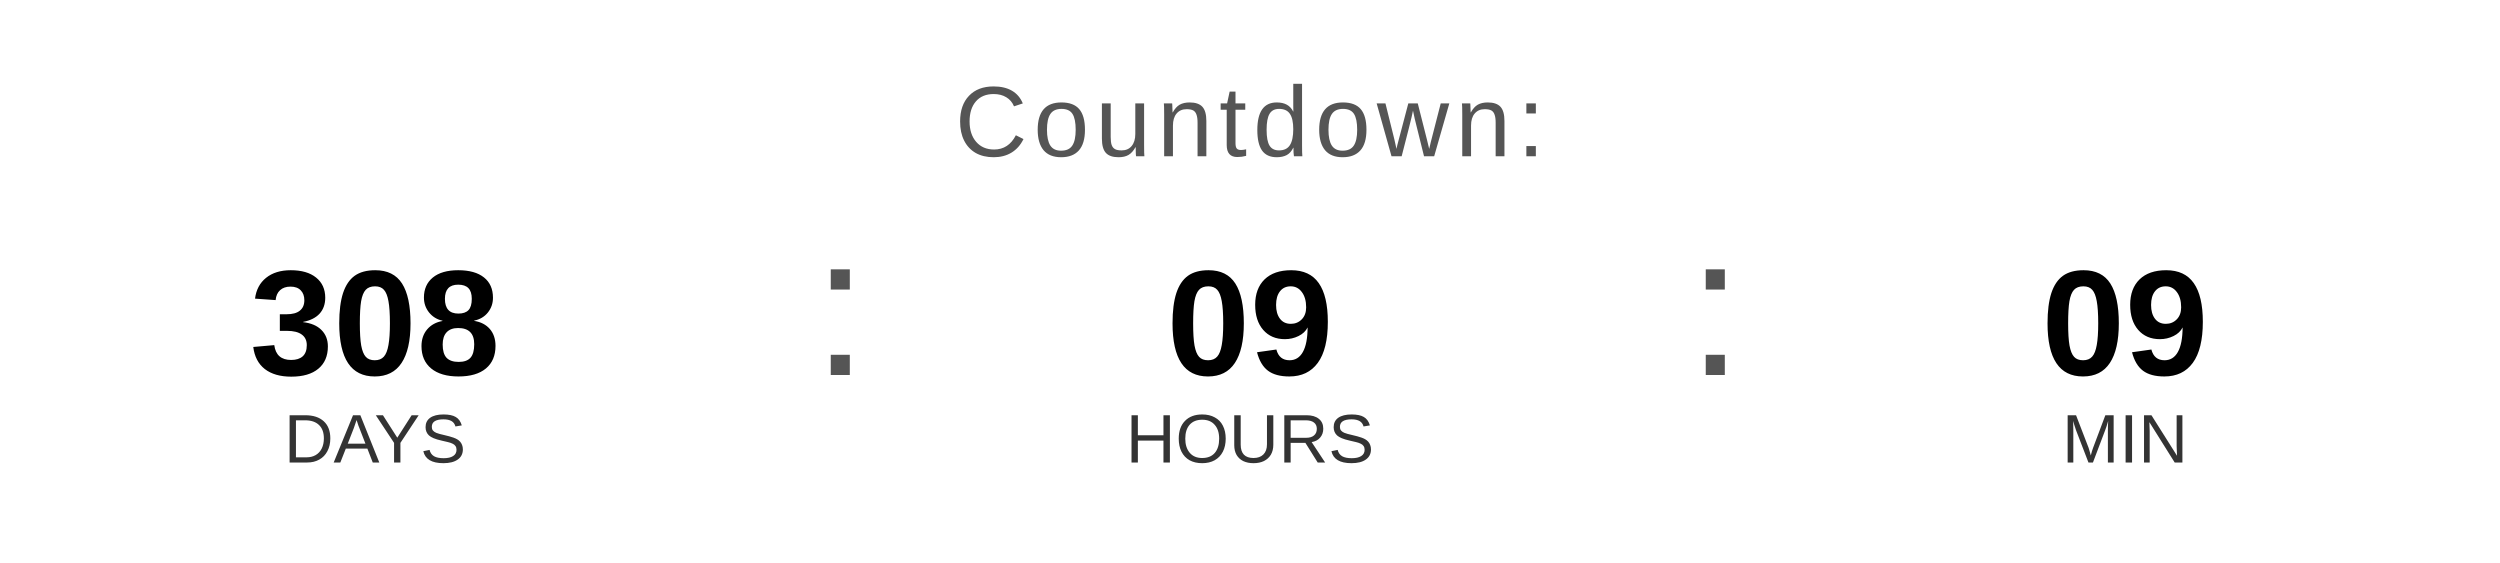
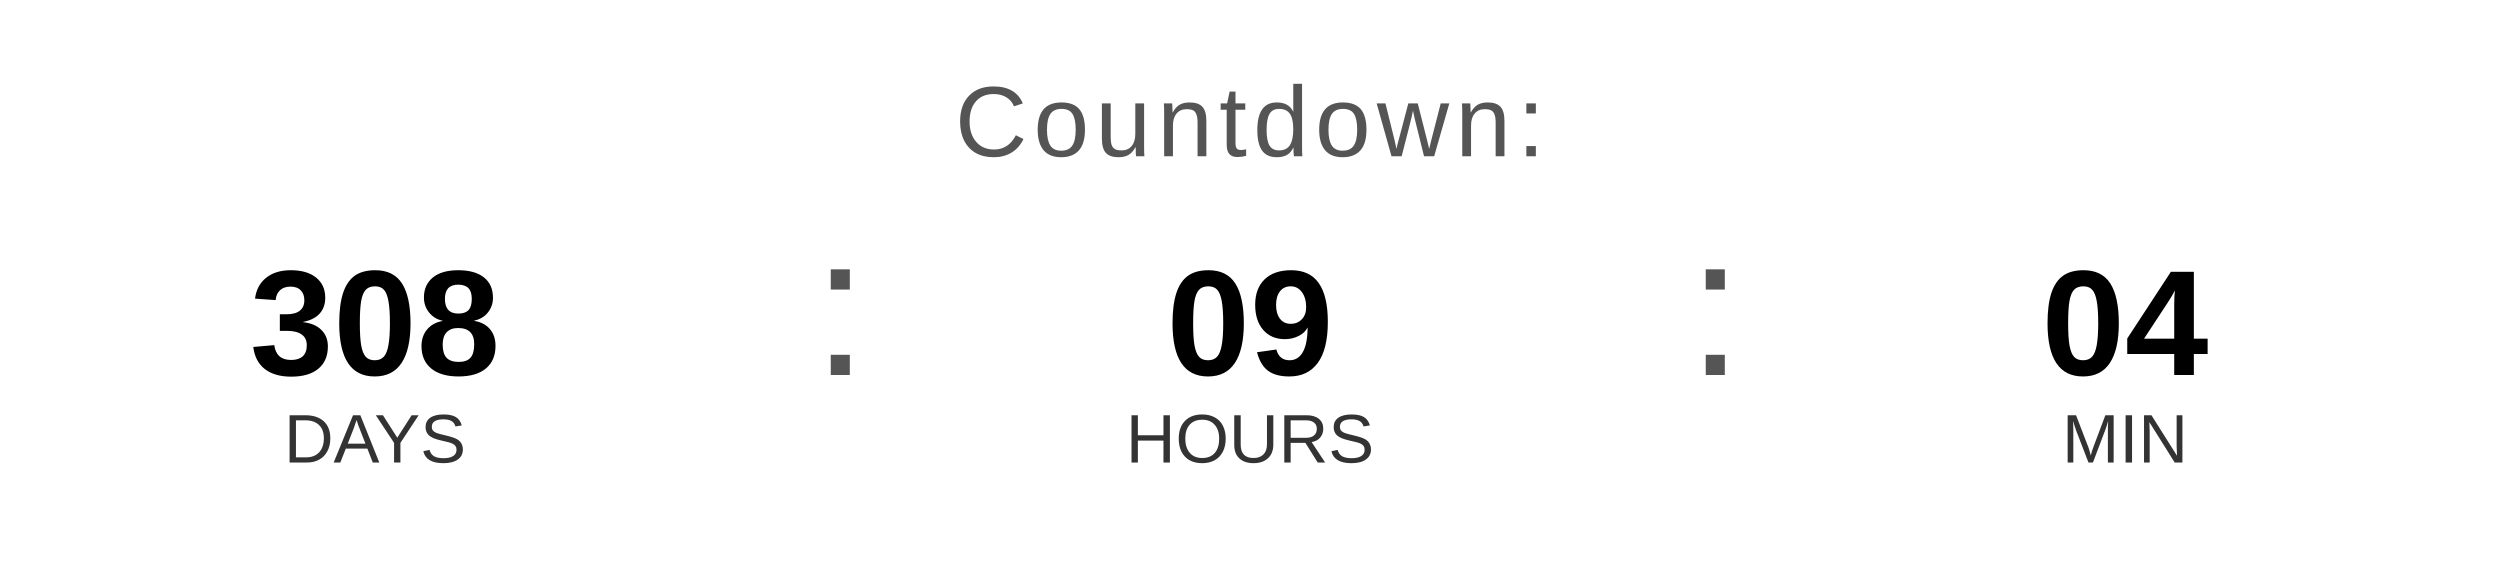
<svg xmlns="http://www.w3.org/2000/svg" width="400" height="90" viewBox="0 0 400 90">
  <text x="200" y="25" font-family="Arial, Helvetica, sans-serif" font-size="16" fill="#555555" text-anchor="middle" letter-spacing="1">
    Countdown:
  </text>
  <text x="60" y="60" font-family="Arial, Helvetica, sans-serif" font-size="24" font-weight="bold" fill="#000000" text-anchor="middle">308</text>
  <text x="60" y="74" font-family="Arial, Helvetica, sans-serif" font-size="11" fill="#333333" text-anchor="middle">DAYS</text>
  <text x="130" y="60" font-family="Arial, sans-serif" font-size="32" fill="#555555">:</text>
  <text x="200" y="60" font-family="Arial, Helvetica, sans-serif" font-size="24" font-weight="bold" fill="#000000" text-anchor="middle">09</text>
  <text x="200" y="74" font-family="Arial, Helvetica, sans-serif" font-size="11" fill="#333333" text-anchor="middle">HOURS</text>
  <text x="270" y="60" font-family="Arial, sans-serif" font-size="32" fill="#555555">:</text>
-   <text x="340" y="60" font-family="Arial, Helvetica, sans-serif" font-size="24" font-weight="bold" fill="#000000" text-anchor="middle">09</text>
+   <text x="340" y="60" font-family="Arial, Helvetica, sans-serif" font-size="24" font-weight="bold" fill="#000000" text-anchor="middle">04</text>
  <text x="340" y="74" font-family="Arial, Helvetica, sans-serif" font-size="11" fill="#333333" text-anchor="middle">MIN</text>
</svg>
